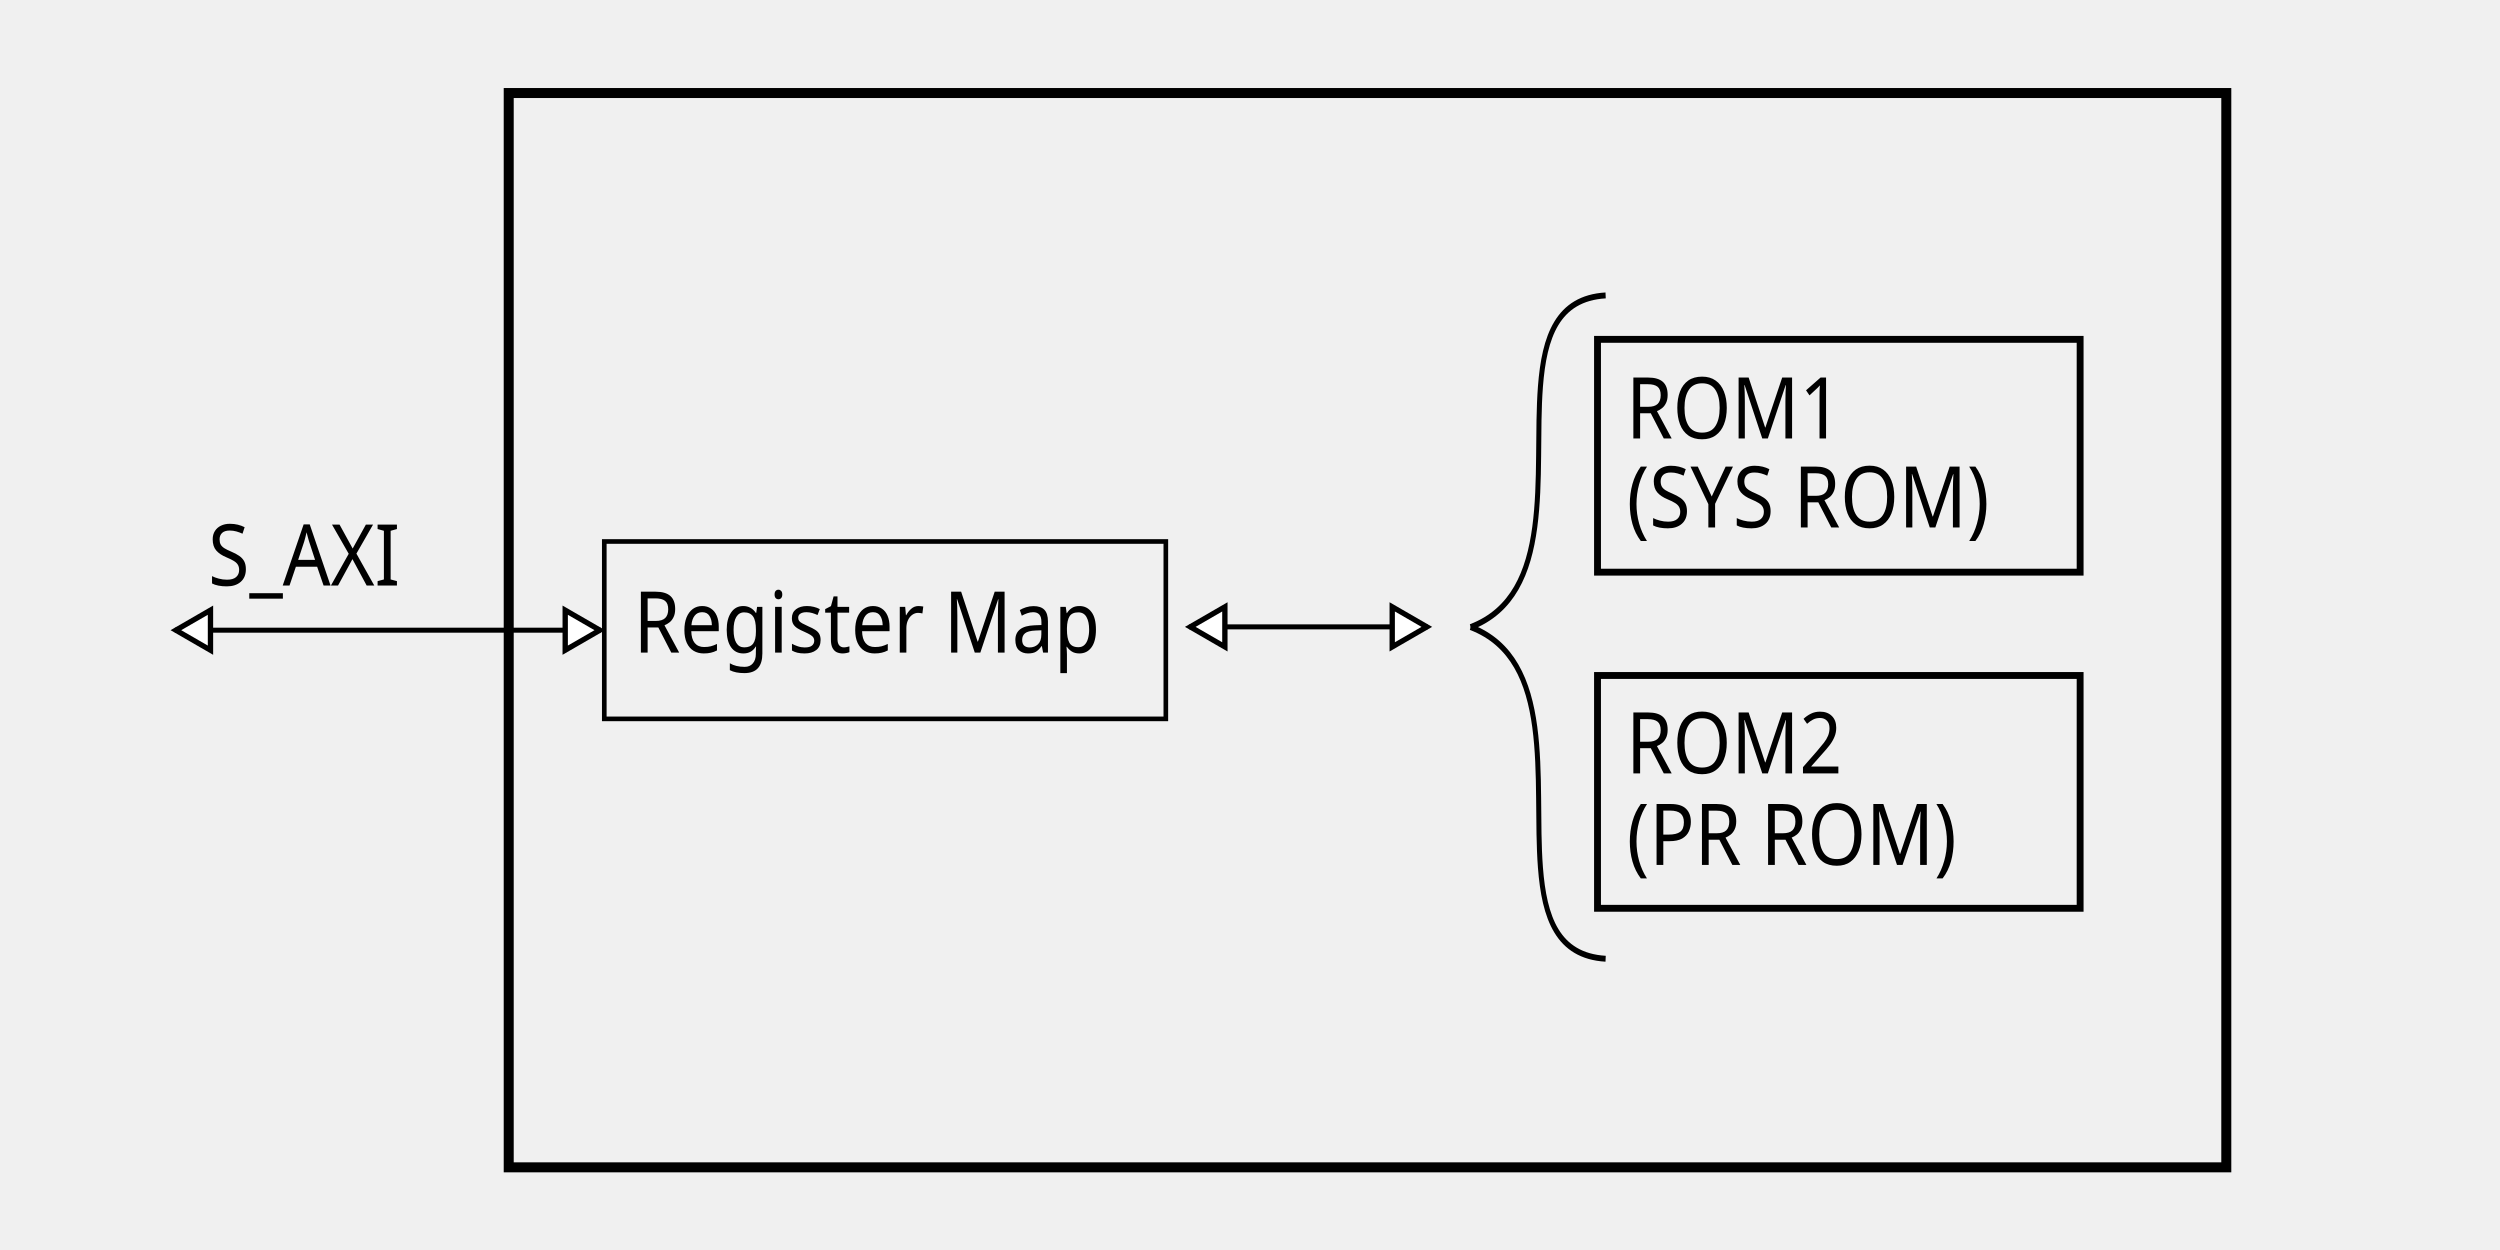
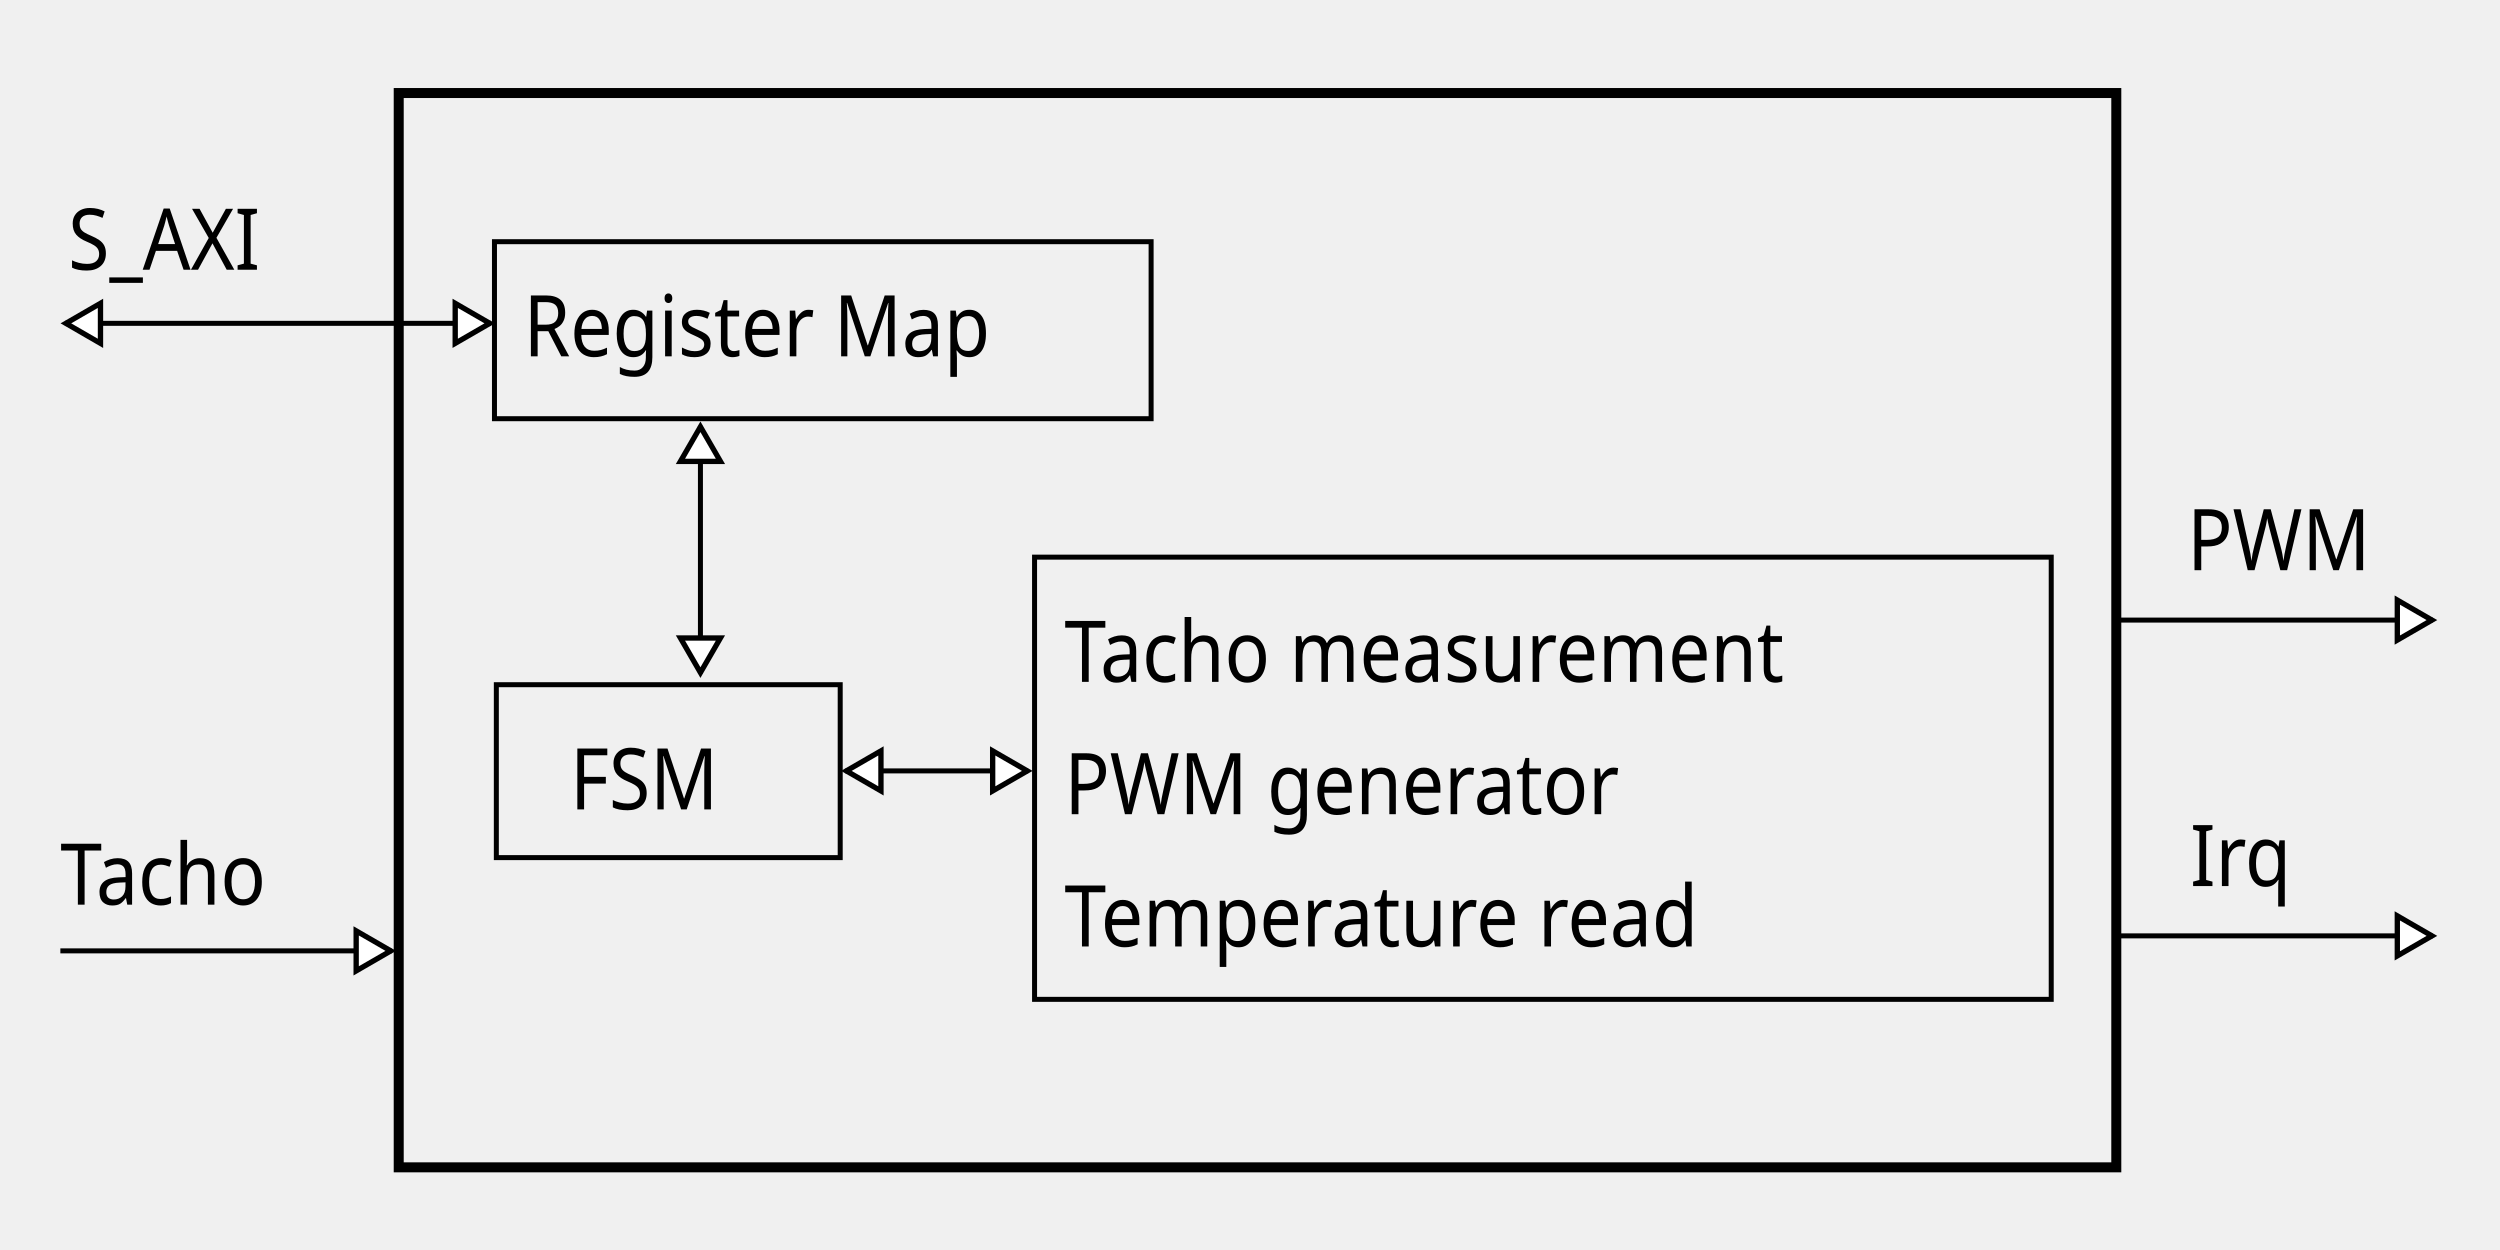
<svg xmlns="http://www.w3.org/2000/svg" width="500" height="250" viewBox="0 0 500 250" version="1.1" id="svg8">
  <defs id="defs2">
    <marker style="overflow:visible" id="marker6013" refX="0" refY="0" orient="auto">
      <path transform="matrix(0.8,0,0,0.8,-4.8,0)" style="fill:#ffffff;fill-rule:evenodd;stroke:#000000;stroke-width:1pt;stroke-opacity:1" d="M 5.77,0 -2.88,5 V -5 Z" id="path6011" />
    </marker>
    <marker style="overflow:visible" id="marker5553" refX="0" refY="0" orient="auto">
      <path transform="matrix(-0.8,0,0,-0.8,4.8,0)" style="fill:#ffffff;fill-rule:evenodd;stroke:#000000;stroke-width:1pt;stroke-opacity:1" d="M 5.77,0 -2.88,5 V -5 Z" id="path5551" />
    </marker>
    <marker orient="auto" refY="0" refX="0" id="marker5483" style="overflow:visible">
      <path id="path5481" d="M 5.77,0 -2.88,5 V -5 Z" style="fill:#ffffff;fill-rule:evenodd;stroke:#000000;stroke-width:1pt;stroke-opacity:1" transform="matrix(0.8,0,0,0.8,-4.8,0)" />
    </marker>
+     <marker style="overflow:visible" id="marker5102" refX="0" refY="0" orient="auto">
+       <path transform="matrix(0.8,0,0,0.8,-4.8,0)" style="fill:#ffffff;fill-rule:evenodd;stroke:#000000;stroke-width:1pt;stroke-opacity:1" d="M 5.77,0 -2.88,5 V -5 Z" id="path5100" />
+     </marker>
+     <marker orient="auto" refY="0" refX="0" id="EmptyTriangleInL" style="overflow:visible">
+       <path id="path996" d="M 5.77,0 -2.88,5 V -5 Z" style="fill:#ffffff;fill-rule:evenodd;stroke:#000000;stroke-width:1pt;stroke-opacity:1" transform="matrix(-0.8,0,0,-0.8,4.8,0)" />
+     </marker>
+     <marker orient="auto" refY="0" refX="0" id="EmptyTriangleOutL" style="overflow:visible">
+       <path id="path1005" d="M 5.77,0 -2.88,5 V -5 Z" style="fill:#ffffff;fill-rule:evenodd;stroke:#000000;stroke-width:1pt;stroke-opacity:1" transform="matrix(0.8,0,0,0.8,-4.8,0)" />
+     </marker>
    <marker orient="auto" refY="0" refX="0" id="EmptyTriangleInL-3" style="overflow:visible">
      <path id="path996-6" d="M 5.77,0 -2.88,5 V -5 Z" style="fill:#ffffff;fill-rule:evenodd;stroke:#000000;stroke-width:1pt;stroke-opacity:1" transform="matrix(-0.8,0,0,-0.8,4.8,0)" />
    </marker>
    <marker orient="auto" refY="0" refX="0" id="EmptyTriangleOutL-2" style="overflow:visible">
      <path id="path1005-7" d="M 5.77,0 -2.88,5 V -5 Z" style="fill:#ffffff;fill-rule:evenodd;stroke:#000000;stroke-width:1pt;stroke-opacity:1" transform="matrix(0.8,0,0,0.8,-4.8,0)" />
    </marker>
    <marker style="overflow:visible" id="marker5102-4" refX="0" refY="0" orient="auto">
      <path transform="matrix(0.8,0,0,0.8,-4.8,0)" style="fill:#ffffff;fill-rule:evenodd;stroke:#000000;stroke-width:1pt;stroke-opacity:1" d="M 5.77,0 -2.88,5 V -5 Z" id="path5100-4" />
    </marker>
-     <marker style="overflow:visible" id="marker5553-1" refX="0" refY="0" orient="auto">
-       <path transform="matrix(-0.8,0,0,-0.8,4.8,0)" style="fill:#ffffff;fill-rule:evenodd;stroke:#000000;stroke-width:1pt;stroke-opacity:1" d="M 5.77,0 -2.88,5 V -5 Z" id="path5551-7" />
-     </marker>
-     <marker orient="auto" refY="0" refX="0" id="marker5483-8" style="overflow:visible">
-       <path id="path5481-9" d="M 5.77,0 -2.88,5 V -5 Z" style="fill:#ffffff;fill-rule:evenodd;stroke:#000000;stroke-width:1pt;stroke-opacity:1" transform="matrix(0.8,0,0,0.8,-4.8,0)" />
-     </marker>
  </defs>
  <g id="layer1" transform="translate(-69.10635,58.12853)">
-     <rect style="fill:none;fill-opacity:1;stroke:#000000;stroke-width:2;stroke-miterlimit:4;stroke-dasharray:none;stroke-opacity:1" id="rect817" width="343.516" height="214.862" x="170.85" y="-39.523" />
-     <text xml:space="preserve" style="font-style:normal;font-weight:normal;font-size:19.844px;line-height:1.25;font-family:sans-serif;letter-spacing:0px;word-spacing:0px;fill:#000000;fill-opacity:1;stroke:none;stroke-width:1.488" x="208.87" y="67.872" id="text821" transform="scale(0.9375812,1.066574)">
-       <tspan id="tspan819" x="208.87" y="67.872" style="font-size:16px;stroke-width:1.488">Register Map</tspan>
-       <tspan x="208.87" y="92.677" style="stroke-width:1.488" id="tspan823" />
+     <rect style="fill:none;fill-opacity:1;stroke:#000000;stroke-width:2;stroke-miterlimit:4;stroke-dasharray:none;stroke-opacity:1" id="rect817" width="343.516" height="214.862" x="148.85" y="-39.523" />
+     <text xml:space="preserve" style="font-style:normal;font-weight:normal;font-size:19.844px;line-height:1.25;font-family:sans-serif;letter-spacing:0px;word-spacing:0px;fill:#000000;fill-opacity:1;stroke:none;stroke-width:1.488" x="185.405" y="12.32" id="text821" transform="scale(0.9375812,1.066574)">
+       <tspan id="tspan819" x="185.405" y="12.32" style="stroke-width:1.488;font-size:16px">Register Map</tspan>
+       <tspan x="185.405" y="37.125" style="stroke-width:1.488" id="tspan823" />
    </text>
-     <rect style="fill:none;fill-opacity:1;stroke:#000000;stroke-width:0.926;stroke-miterlimit:4;stroke-dasharray:none;stroke-opacity:1" id="rect837" width="112.31" height="35.477" x="189.963" y="50.169" />
-     <rect style="fill:none;fill-opacity:1;stroke:#000000;stroke-width:1.375;stroke-miterlimit:4;stroke-dasharray:none;stroke-opacity:1" id="rect841" width="96.523" height="46.562" x="388.609" y="9.742" />
-     <path style="fill:none;stroke:#000000;stroke-width:1;stroke-linecap:butt;stroke-linejoin:miter;stroke-miterlimit:4;stroke-dasharray:none;stroke-opacity:1;marker-start:url(#marker5553);marker-end:url(#marker5483)" d="m 104.098,67.908 h 85.154" id="path5042" />
-     <text xml:space="preserve" style="font-style:normal;font-weight:normal;font-size:5.613px;line-height:1.25;font-family:sans-serif;letter-spacing:0px;word-spacing:0px;fill:#000000;fill-opacity:1;stroke:none;stroke-width:0.421" x="132.514" y="93.104" id="text8159" transform="scale(0.9375812,1.066574)">
-       <tspan id="tspan8157" x="132.514" y="98.225" style="stroke-width:0.421" />
+     <text xml:space="preserve" style="font-style:normal;font-weight:normal;font-size:19.844px;line-height:1.25;font-family:sans-serif;letter-spacing:0px;word-spacing:0px;fill:#000000;fill-opacity:1;stroke:none;stroke-width:1.488" x="195.316" y="97.282" id="text827" transform="scale(0.9375812,1.066574)">
+       <tspan id="tspan825" x="195.316" y="97.282" style="stroke-width:1.488;font-size:16px">FSM</tspan>
    </text>
-     <text xml:space="preserve" style="font-style:normal;font-weight:normal;font-size:19.844px;line-height:1.25;font-family:sans-serif;letter-spacing:0px;word-spacing:0px;fill:#000000;fill-opacity:1;stroke:none;stroke-width:1.488" x="118.125" y="55.293" id="text8163" transform="scale(0.9375812,1.066574)">
-       <tspan id="tspan8161" x="118.125" y="55.293" style="font-size:16px;stroke-width:1.488">S_AXI</tspan>
+     <text xml:space="preserve" style="font-style:normal;font-weight:normal;font-size:19.844px;line-height:1.25;font-family:sans-serif;letter-spacing:0px;word-spacing:0px;fill:#000000;fill-opacity:1;stroke:none;stroke-width:1.488" x="300.774" y="73.363" id="text831" transform="scale(0.9375812,1.066574)">
+       <tspan id="tspan829" x="300.774" y="73.363" style="stroke-width:1.488;font-size:16px">Tacho measurement</tspan>
+       <tspan x="300.774" y="98.168" style="stroke-width:1.488;font-size:16px" id="tspan833">PWM generator</tspan>
+       <tspan x="300.774" y="122.974" style="stroke-width:1.488;font-size:16px" id="tspan835">Temperature read</tspan>
    </text>
-     <text xml:space="preserve" style="font-style:normal;font-weight:normal;font-size:19.844px;line-height:1.25;font-family:sans-serif;letter-spacing:0px;word-spacing:0px;fill:#000000;fill-opacity:1;stroke:none;stroke-width:1.488" x="420.581" y="27.722" id="text821-3" transform="scale(0.9375812,1.066574)">
-       <tspan id="tspan819-4" x="420.581" y="27.722" style="font-size:16px;stroke-width:1.488">ROM1</tspan>
-       <tspan x="420.581" y="52.527" style="stroke-width:1.488" id="tspan823-5" />
+     <rect style="fill:none;fill-opacity:1;stroke:#000000;stroke-width:1;stroke-miterlimit:4;stroke-dasharray:none;stroke-opacity:1" id="rect837" width="131.328" height="35.403" x="168" y="-9.791" />
+     <rect style="fill:none;fill-opacity:1;stroke:#000000;stroke-width:1;stroke-miterlimit:4;stroke-dasharray:none;stroke-opacity:1" id="rect839" width="203.333" height="88.441" x="276.019" y="53.3" />
+     <rect style="fill:none;fill-opacity:1;stroke:#000000;stroke-width:1;stroke-miterlimit:4;stroke-dasharray:none;stroke-opacity:1" id="rect841" width="68.774" height="34.583" x="168.373" y="78.812" />
+     <path style="fill:none;stroke:#000000;stroke-width:1;stroke-linecap:butt;stroke-linejoin:miter;stroke-miterlimit:4;stroke-dasharray:none;stroke-opacity:1;marker-start:url(#EmptyTriangleInL);marker-end:url(#EmptyTriangleOutL)" d="M 238.192,96.051 H 274.742" id="path843" />
+     <path style="fill:none;stroke:#000000;stroke-width:1;stroke-linecap:butt;stroke-linejoin:miter;stroke-miterlimit:4;stroke-dasharray:none;stroke-opacity:1;marker-start:url(#EmptyTriangleInL-3);marker-end:url(#EmptyTriangleOutL-2)" d="M 209.193,76.578 V 27.042" id="path843-4" />
+     <path style="fill:none;stroke:#000000;stroke-width:1;stroke-linecap:butt;stroke-linejoin:miter;stroke-miterlimit:4;stroke-dasharray:none;stroke-opacity:1;marker-end:url(#marker5102)" d="M 493.08,129.046 H 555.673" id="path5040" />
+     <path style="fill:none;stroke:#000000;stroke-width:1;stroke-linecap:butt;stroke-linejoin:miter;stroke-miterlimit:4;stroke-dasharray:none;stroke-opacity:1;marker-start:url(#marker5553);marker-end:url(#marker5483)" d="M 82.098,6.539 H 167.252" id="path5042" />
+     <path style="fill:none;stroke:#000000;stroke-width:1;stroke-linecap:butt;stroke-linejoin:miter;stroke-miterlimit:4;stroke-dasharray:none;stroke-opacity:1;marker-end:url(#marker6013)" d="M 81.178,132.046 H 147.443" id="path5044" />
+     <path style="fill:none;stroke:#000000;stroke-width:1;stroke-linecap:butt;stroke-linejoin:miter;stroke-miterlimit:4;stroke-dasharray:none;stroke-opacity:1;marker-end:url(#marker5102-4)" d="M 493.08,65.889 H 555.673" id="path5040-1" />
+     <text xml:space="preserve" style="font-style:normal;font-weight:normal;font-size:5.613px;line-height:1.25;font-family:sans-serif;letter-spacing:0px;word-spacing:0px;fill:#000000;fill-opacity:1;stroke:none;stroke-width:0.421" x="109.05" y="93.104" id="text8159" transform="scale(0.9375812,1.066574)">
+       <tspan id="tspan8157" x="109.05" y="98.225" style="stroke-width:0.421" />
    </text>
-     <text xml:space="preserve" style="font-style:normal;font-weight:normal;font-size:19.844px;line-height:1.25;font-family:sans-serif;letter-spacing:0px;word-spacing:0px;fill:#000000;fill-opacity:1;stroke:none;stroke-width:1.488" x="420.581" y="90.526" id="text821-3-7" transform="scale(0.9375812,1.066574)">
-       <tspan id="tspan819-4-9" x="420.581" y="90.526" style="font-size:16px;stroke-width:1.488">ROM2</tspan>
-       <tspan x="420.581" y="115.332" style="stroke-width:1.488" id="tspan823-5-8" />
+     <text xml:space="preserve" style="font-style:normal;font-weight:normal;font-size:19.844px;line-height:1.25;font-family:sans-serif;letter-spacing:0px;word-spacing:0px;fill:#000000;fill-opacity:1;stroke:none;stroke-width:1.488" x="88.261" y="-3.923" id="text8163" transform="scale(0.9375812,1.066574)">
+       <tspan id="tspan8161" x="88.261" y="-3.923" style="stroke-width:1.488;font-size:16px">S_AXI</tspan>
    </text>
-     <g id="g11064" transform="matrix(1,0,0,1.181877,96.5,-61.82724)">
-       <path id="path11045" d="m 293.731,53.121 c -9.645,0.486 -12.274,6.973 -13.038,15.429 -1.324,14.655 2.958,35.221 -13.962,40.696" style="fill:none;stroke:#000000;stroke-width:1px;stroke-linecap:butt;stroke-linejoin:miter;stroke-opacity:1" />
-       <path id="path11045-6" d="m 293.731,165.371 c -9.645,-0.486 -12.274,-6.973 -13.038,-15.429 -1.324,-14.655 2.958,-35.221 -13.962,-40.696" style="fill:none;stroke:#000000;stroke-width:1px;stroke-linecap:butt;stroke-linejoin:miter;stroke-opacity:1" />
-     </g>
-     <path style="fill:none;stroke:#000000;stroke-width:1;stroke-linecap:butt;stroke-linejoin:miter;stroke-miterlimit:4;stroke-dasharray:none;stroke-opacity:1;marker-start:url(#marker5553-1);marker-end:url(#marker5483-8)" d="m 306.977,67.244 h 47.677" id="path5042-9" />
-     <text xml:space="preserve" style="font-style:normal;font-weight:normal;font-size:19.844px;line-height:1.25;font-family:sans-serif;letter-spacing:0px;word-spacing:0px;fill:#000000;fill-opacity:1;stroke:none;stroke-width:1.488" x="420.729" y="44.414" id="text821-3-3" transform="scale(0.9375812,1.066574)">
-       <tspan id="tspan819-4-1" x="420.729" y="44.414" style="font-size:16px;stroke-width:1.488">(SYS ROM)</tspan>
-       <tspan x="420.729" y="69.22" style="stroke-width:1.488" id="tspan823-5-6" />
+     <text xml:space="preserve" style="font-style:normal;font-weight:normal;font-size:19.844px;line-height:1.25;font-family:sans-serif;letter-spacing:0px;word-spacing:0px;fill:#000000;fill-opacity:1;stroke:none;stroke-width:1.488" x="86.583" y="115.142" id="text8167" transform="scale(0.9375812,1.066574)">
+       <tspan id="tspan8165" x="86.583" y="115.142" style="stroke-width:1.488;font-size:16px">Tacho</tspan>
    </text>
-     <text xml:space="preserve" style="font-style:normal;font-weight:normal;font-size:19.844px;line-height:1.25;font-family:sans-serif;letter-spacing:0px;word-spacing:0px;fill:#000000;fill-opacity:1;stroke:none;stroke-width:1.488" x="420.729" y="107.687" id="text821-3-3-5" transform="scale(0.9375812,1.066574)">
-       <tspan id="tspan819-4-1-5" x="420.729" y="107.687" style="font-size:16px;stroke-width:1.488">(PR ROM)</tspan>
-       <tspan x="420.729" y="132.492" style="stroke-width:1.488" id="tspan823-5-6-9" />
+     <text xml:space="preserve" style="font-style:normal;font-weight:normal;font-size:19.844px;line-height:1.25;font-family:sans-serif;letter-spacing:0px;word-spacing:0px;fill:#000000;fill-opacity:1;stroke:none;stroke-width:1.488" x="540.282" y="52.419" id="text8171" transform="scale(0.9375812,1.066574)">
+       <tspan id="tspan8169" x="540.282" y="52.419" style="line-height:1.25;stroke-width:1.488;font-size:16px">PWM</tspan>
    </text>
-     <rect style="fill:none;fill-opacity:1;stroke:#000000;stroke-width:1.375;stroke-miterlimit:4;stroke-dasharray:none;stroke-opacity:1" id="rect841-6" width="96.523" height="46.562" x="388.609" y="76.968" />
+     <text xml:space="preserve" style="font-style:normal;font-weight:normal;font-size:19.844px;line-height:1.25;font-family:sans-serif;letter-spacing:0px;word-spacing:0px;fill:#000000;fill-opacity:1;stroke:none;stroke-width:1.488" x="540.892" y="111.647" id="text8175" transform="scale(0.9375812,1.066574)">
+       <tspan id="tspan8173" x="540.892" y="111.647" style="font-size:16px;stroke-width:1.488">Irq</tspan>
+     </text>
  </g>
</svg>
